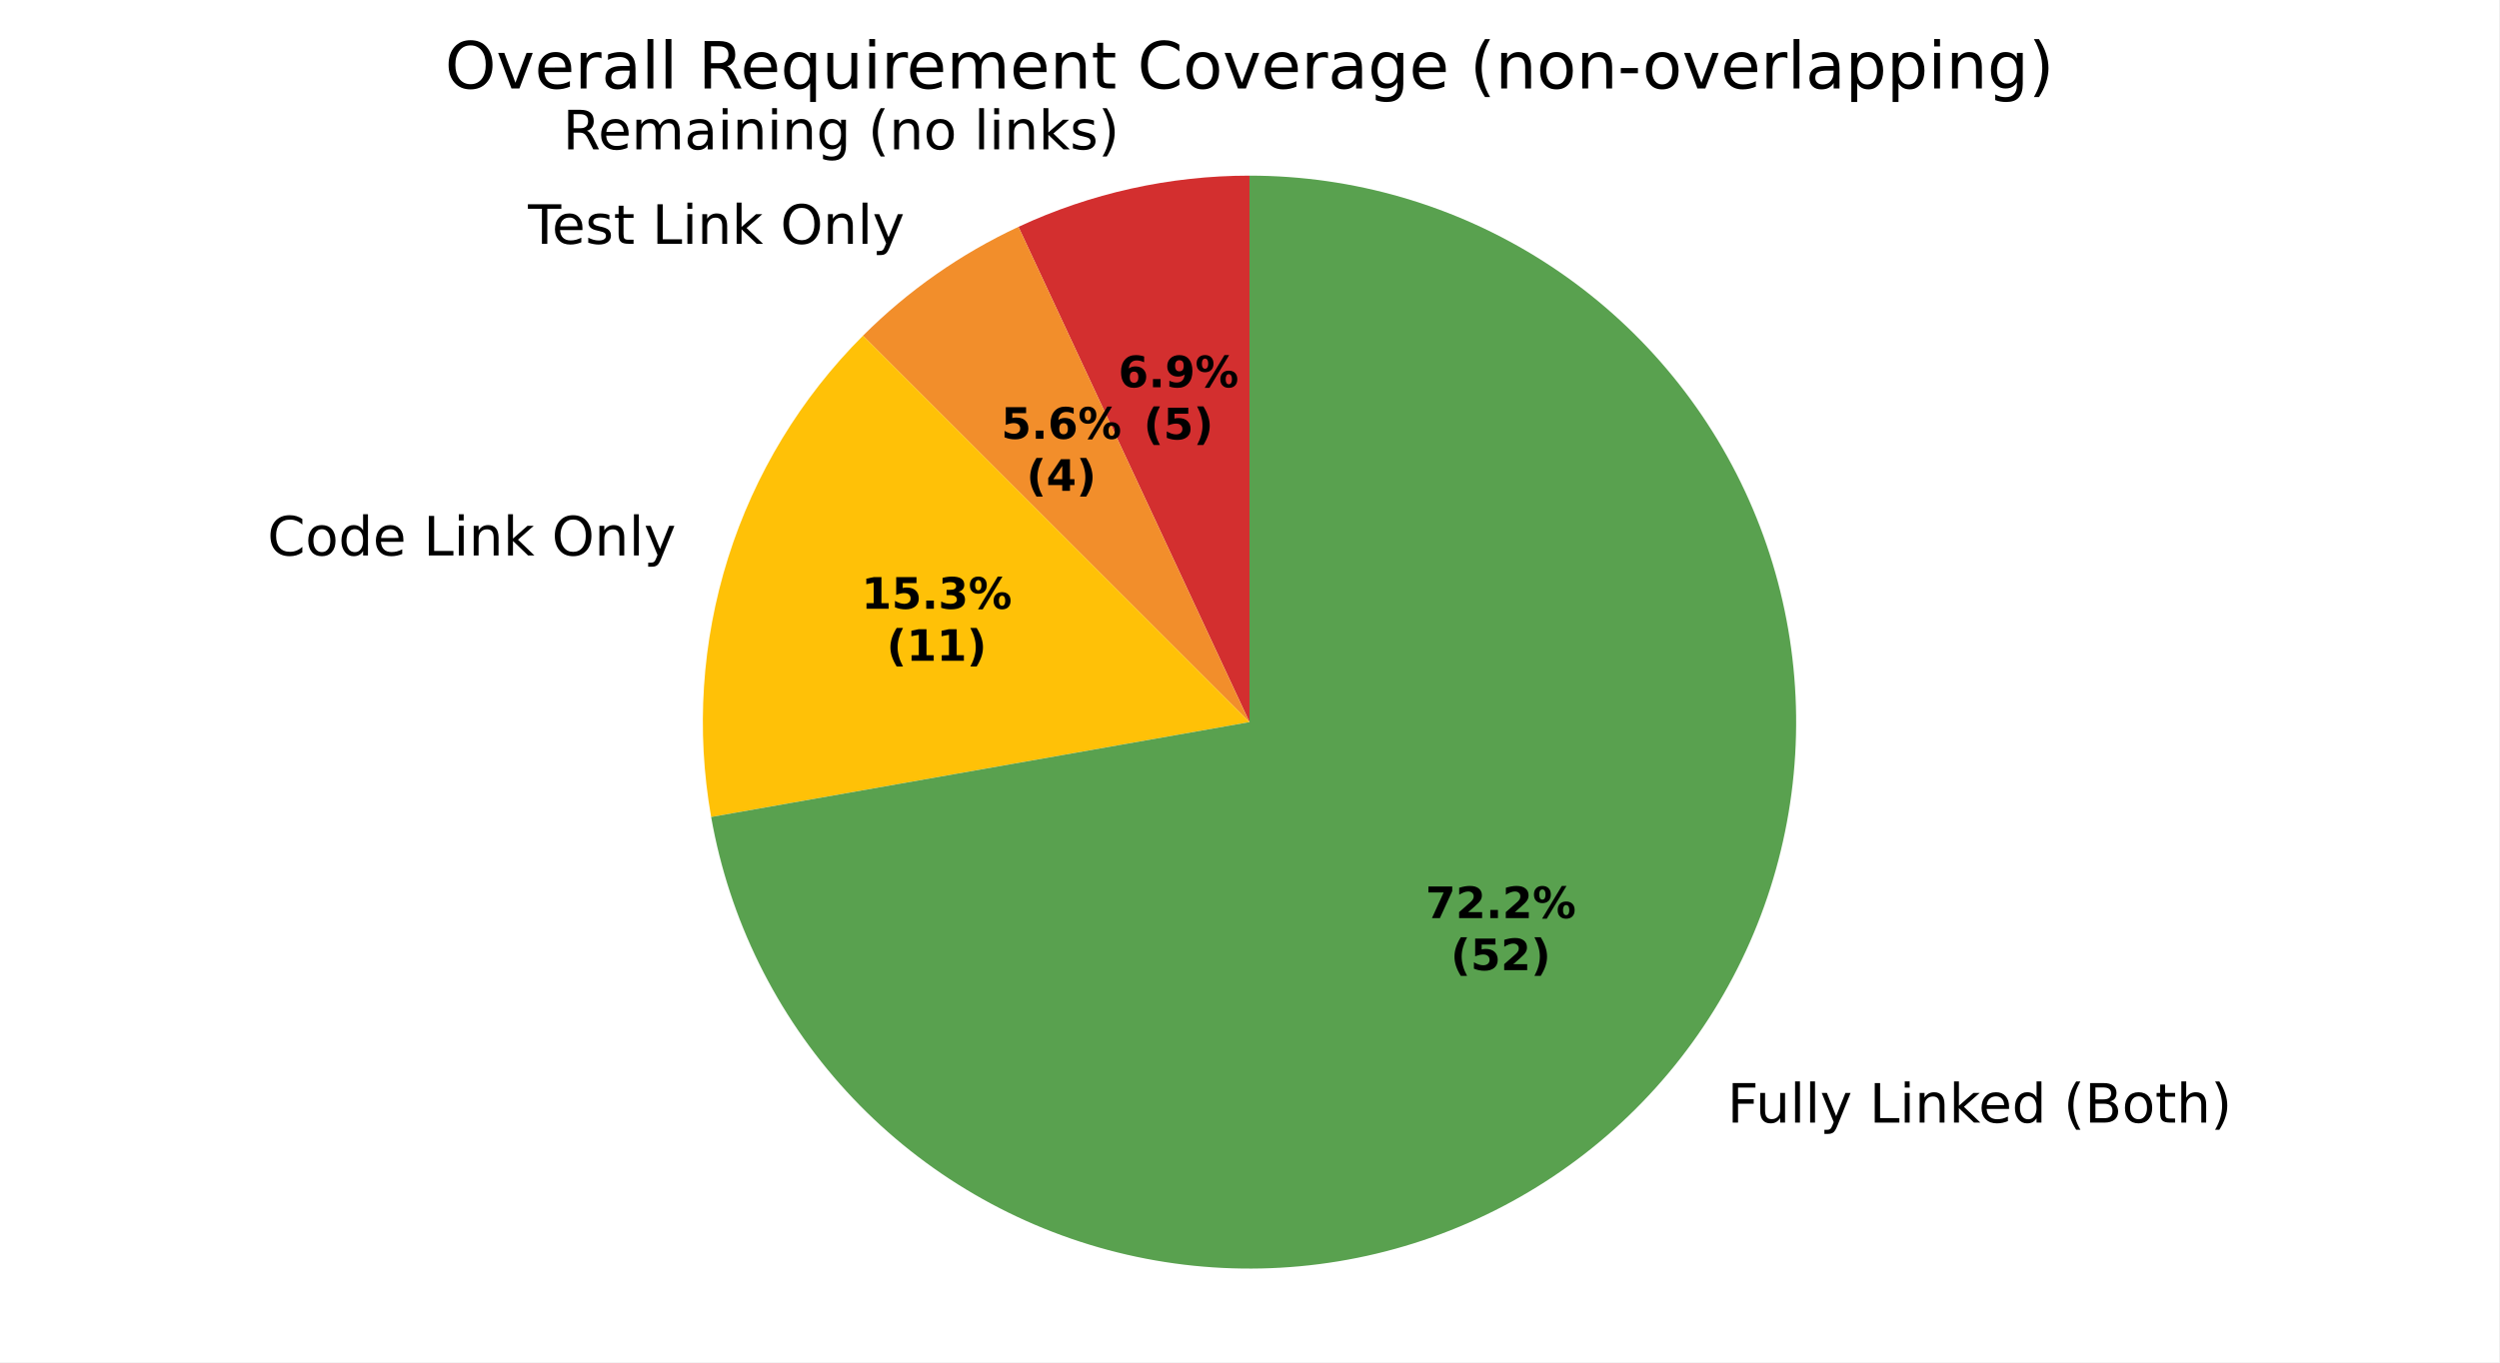
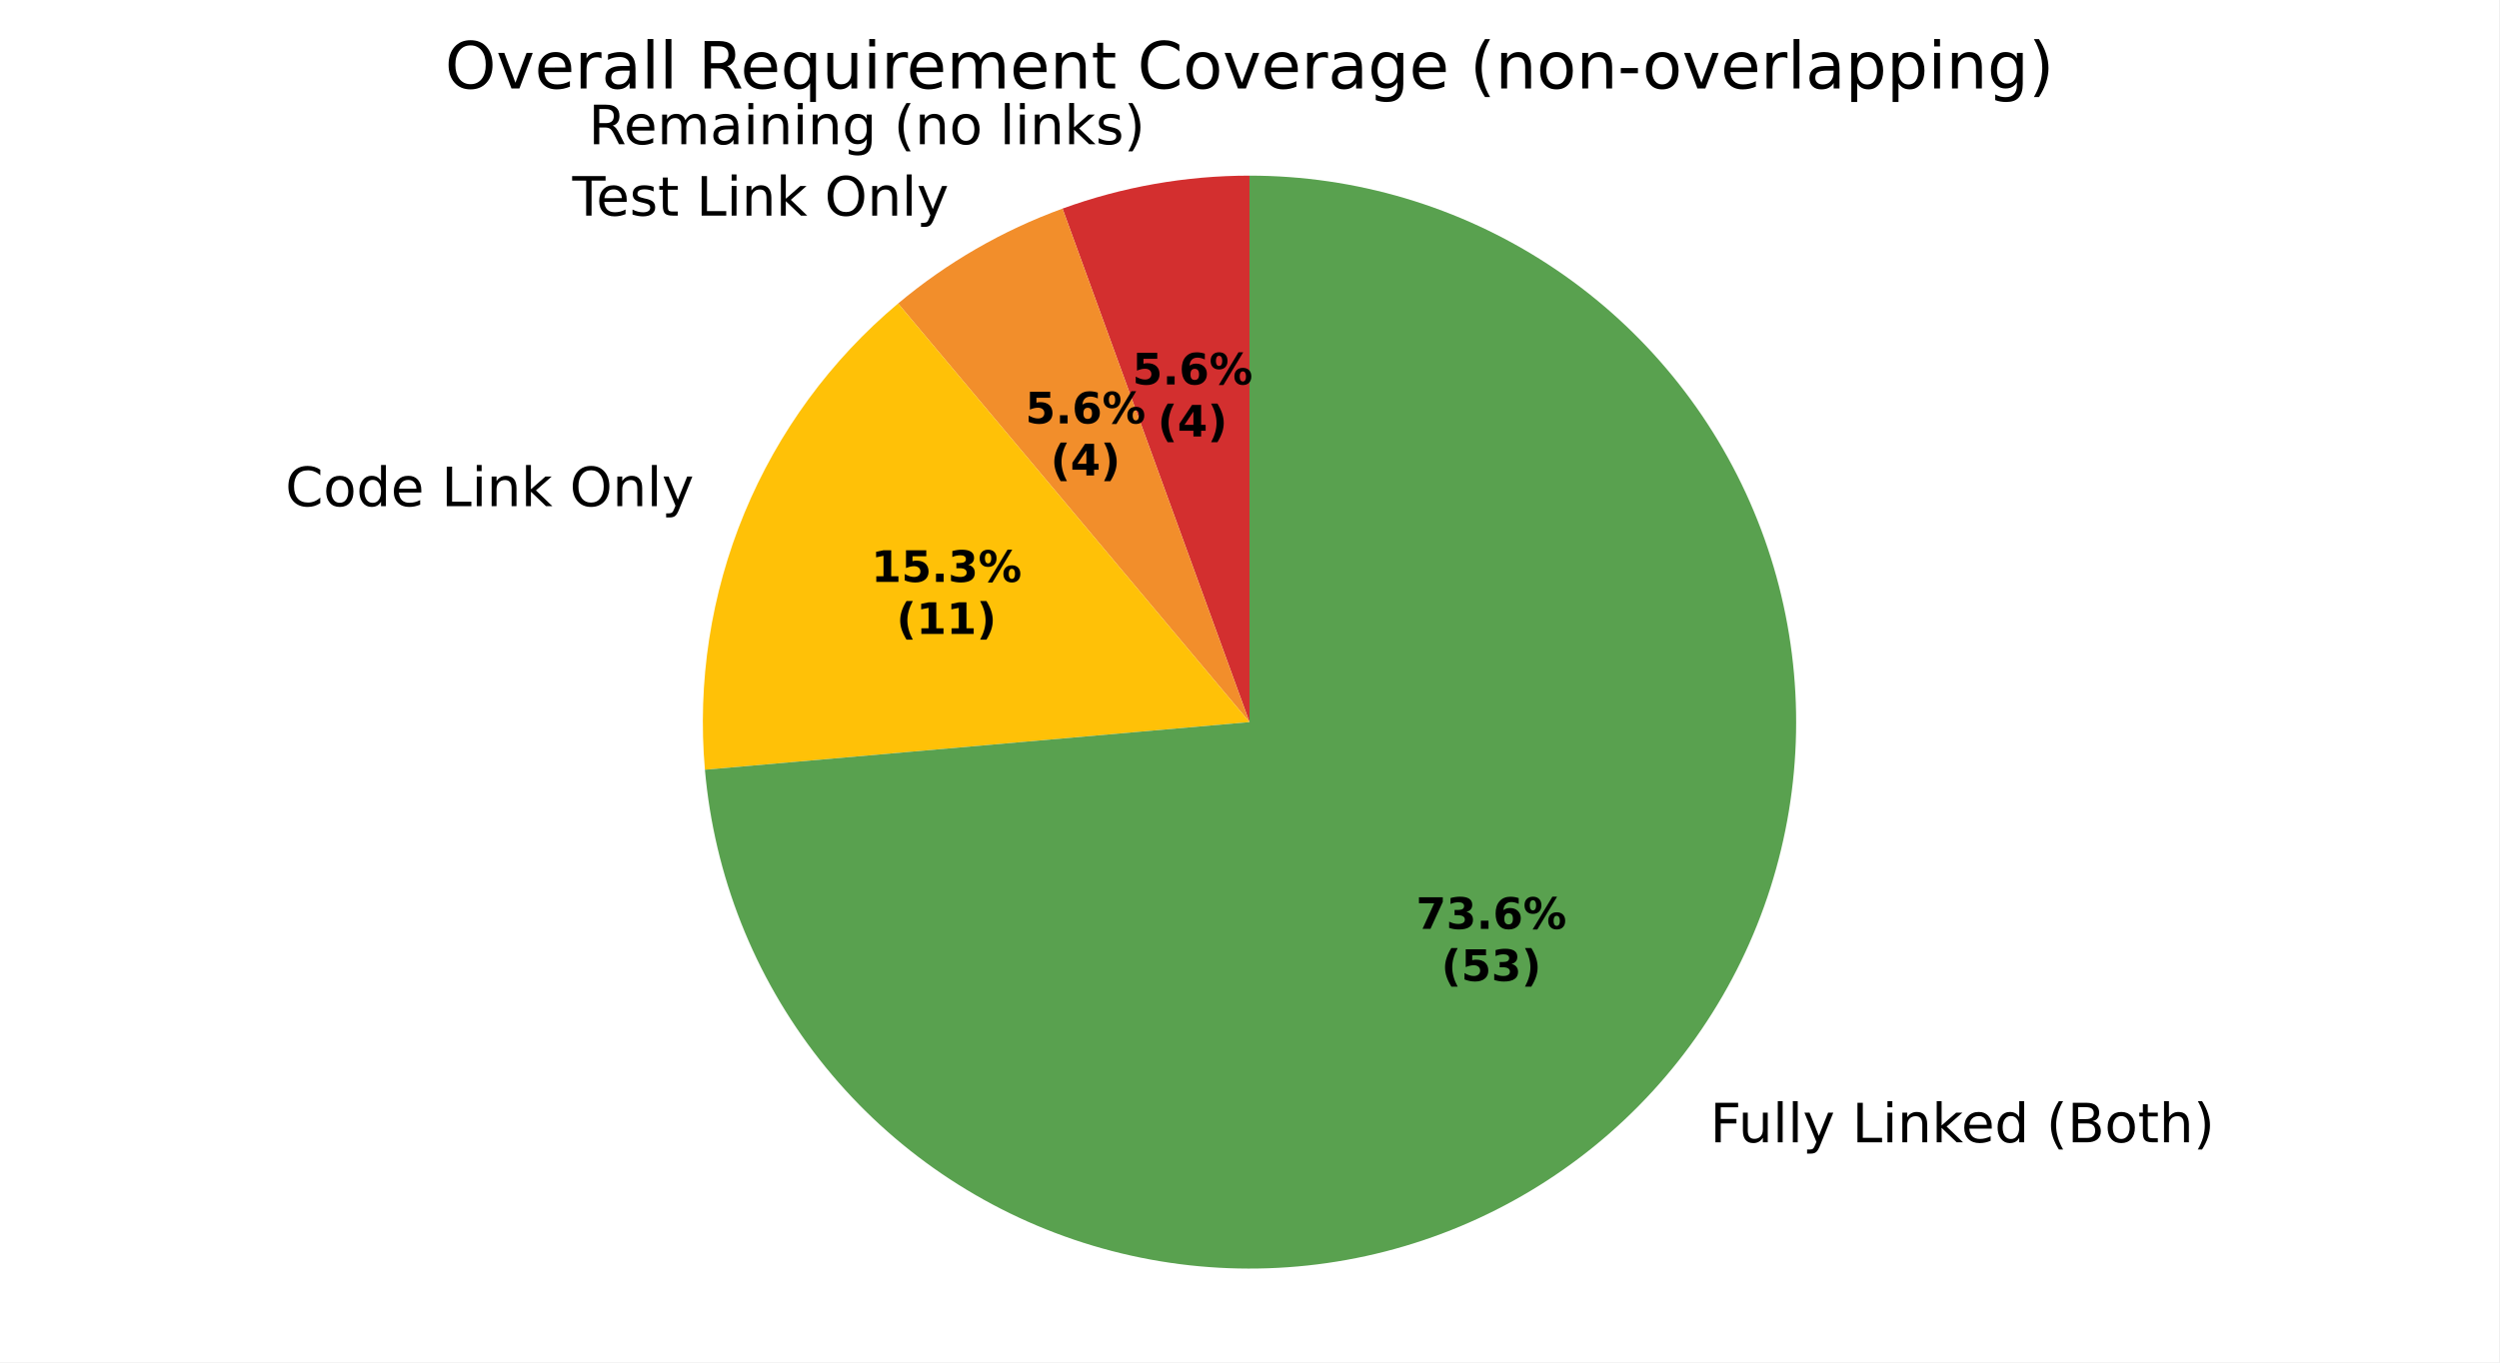
<svg xmlns="http://www.w3.org/2000/svg" xmlns:xlink="http://www.w3.org/1999/xlink" width="460.8pt" height="251.278pt" viewBox="0 0 460.8 251.278" version="1.1">
  <defs>
    <style type="text/css">*{stroke-linejoin: round; stroke-linecap: butt}</style>
  </defs>
  <g id="figure_1">
    <g id="patch_1">
      <path d="M 0 251.278  L 460.8 251.278  L 460.8 0  L 0 0  z " style="fill: #ffffff" />
    </g>
    <g id="axes_1">
      <g id="patch_2">
-         <path d="M 230.4 32.398  C 223.062 32.398 215.747 33.199 208.583 34.787  C 201.419 36.376 194.45 38.741 187.8 41.842  L 230.4 133.198  z " style="fill: #d32f2f" />
+         <path d="M 230.4 32.398  C 224.532 32.398 218.675 32.911 212.896 33.93  C 207.117 34.948 201.439 36.47 195.924 38.477  L 230.4 133.198  z " style="fill: #d32f2f" />
      </g>
      <g id="patch_3">
-         <path d="M 187.8 41.842  C 182.482 44.322 177.39 47.262 172.583 50.628  C 167.777 53.993 163.273 57.772 159.124 61.922  L 230.4 133.198  z " style="fill: #f28e2b" />
+         <path d="M 195.924 38.477  C 190.41 40.484 185.082 42.969 180 45.903  C 174.918 48.837 170.102 52.209 165.607 55.981  L 230.4 133.198  z " style="fill: #f28e2b" />
      </g>
      <g id="patch_4">
-         <path d="M 159.124 61.922  C 147.666 73.38 139.138 87.433 134.265 102.887  C 129.393 118.341 128.317 134.744 131.131 150.702  L 230.4 133.198  z " style="fill: #ffc107" />
+         <path d="M 165.607 55.981  C 153.194 66.397 143.474 79.653 137.273 94.624  C 131.072 109.594 128.571 125.841 129.983 141.984  L 230.4 133.198  z " style="fill: #ffc107" />
      </g>
      <g id="patch_5">
-         <path d="M 131.131 150.702  C 134.463 169.596 143.121 187.153 156.082 201.298  C 169.044 215.443 185.779 225.598 204.311 230.564  C 222.843 235.53 242.413 235.102 260.711 229.333  C 279.009 223.564 295.285 212.689 307.617 197.991  C 319.95 183.294 327.834 165.377 330.338 146.355  C 332.842 127.334 329.864 107.987 321.756 90.598  C 313.648 73.21 300.741 58.493 284.56 48.184  C 268.379 37.876 249.586 32.398 230.4 32.398  L 230.4 133.198  z " style="fill: #59a14f" />
+         <path d="M 129.983 141.984  C 131.688 161.469 139.028 180.043 151.104 195.43  C 163.18 210.817 179.477 222.362 197.999 228.649  C 216.521 234.936 236.478 235.699 255.425 230.843  C 274.373 225.987 291.503 215.719 304.718 201.298  C 317.932 186.877 326.668 168.917 329.854 149.618  C 333.04 130.32 330.541 110.505 322.664 92.601  C 314.786 74.698 301.865 59.469 285.484 48.78  C 269.103 38.091 249.96 32.398 230.4 32.398  L 230.4 133.198  z " style="fill: #59a14f" />
      </g>
      <g id="matplotlib.axis_1" />
      <g id="matplotlib.axis_2" />
      <g id="text_1">
-         <g transform="translate(103.7902 27.54446) scale(0.1 -0.1)">
+         <g transform="translate(108.535 26.60067) scale(0.1 -0.1)">
          <defs>
            <path id="DejaVuSans-35" d="M 2841 2188  Q 3044 2119 3236 1894  Q 3428 1669 3622 1275  L 4263 0  L 3584 0  L 2988 1197  Q 2756 1666 2539 1819  Q 2322 1972 1947 1972  L 1259 1972  L 1259 0  L 628 0  L 628 4666  L 2053 4666  Q 2853 4666 3247 4331  Q 3641 3997 3641 3322  Q 3641 2881 3436 2590  Q 3231 2300 2841 2188  z M 1259 4147  L 1259 2491  L 2053 2491  Q 2509 2491 2742 2702  Q 2975 2913 2975 3322  Q 2975 3731 2742 3939  Q 2509 4147 2053 4147  L 1259 4147  z " transform="scale(0.015625)" />
            <path id="DejaVuSans-48" d="M 3597 1894  L 3597 1613  L 953 1613  Q 991 1019 1311 708  Q 1631 397 2203 397  Q 2534 397 2845 478  Q 3156 559 3463 722  L 3463 178  Q 3153 47 2828 -22  Q 2503 -91 2169 -91  Q 1331 -91 842 396  Q 353 884 353 1716  Q 353 2575 817 3079  Q 1281 3584 2069 3584  Q 2775 3584 3186 3129  Q 3597 2675 3597 1894  z M 3022 2063  Q 3016 2534 2758 2815  Q 2500 3097 2075 3097  Q 1594 3097 1305 2825  Q 1016 2553 972 2059  L 3022 2063  z " transform="scale(0.015625)" />
            <path id="DejaVuSans-50" d="M 3328 2828  Q 3544 3216 3844 3400  Q 4144 3584 4550 3584  Q 5097 3584 5394 3201  Q 5691 2819 5691 2113  L 5691 0  L 5113 0  L 5113 2094  Q 5113 2597 4934 2840  Q 4756 3084 4391 3084  Q 3944 3084 3684 2787  Q 3425 2491 3425 1978  L 3425 0  L 2847 0  L 2847 2094  Q 2847 2600 2669 2842  Q 2491 3084 2119 3084  Q 1678 3084 1418 2786  Q 1159 2488 1159 1978  L 1159 0  L 581 0  L 581 3500  L 1159 3500  L 1159 2956  Q 1356 3278 1631 3431  Q 1906 3584 2284 3584  Q 2666 3584 2933 3390  Q 3200 3197 3328 2828  z " transform="scale(0.015625)" />
            <path id="DejaVuSans-44" d="M 2194 1759  Q 1497 1759 1228 1600  Q 959 1441 959 1056  Q 959 750 1161 570  Q 1363 391 1709 391  Q 2188 391 2477 730  Q 2766 1069 2766 1631  L 2766 1759  L 2194 1759  z M 3341 1997  L 3341 0  L 2766 0  L 2766 531  Q 2569 213 2275 61  Q 1981 -91 1556 -91  Q 1019 -91 701 211  Q 384 513 384 1019  Q 384 1609 779 1909  Q 1175 2209 1959 2209  L 2766 2209  L 2766 2266  Q 2766 2663 2505 2880  Q 2244 3097 1772 3097  Q 1472 3097 1187 3025  Q 903 2953 641 2809  L 641 3341  Q 956 3463 1253 3523  Q 1550 3584 1831 3584  Q 2591 3584 2966 3190  Q 3341 2797 3341 1997  z " transform="scale(0.015625)" />
            <path id="DejaVuSans-4c" d="M 603 3500  L 1178 3500  L 1178 0  L 603 0  L 603 3500  z M 603 4863  L 1178 4863  L 1178 4134  L 603 4134  L 603 4863  z " transform="scale(0.015625)" />
            <path id="DejaVuSans-51" d="M 3513 2113  L 3513 0  L 2938 0  L 2938 2094  Q 2938 2591 2744 2837  Q 2550 3084 2163 3084  Q 1697 3084 1428 2787  Q 1159 2491 1159 1978  L 1159 0  L 581 0  L 581 3500  L 1159 3500  L 1159 2956  Q 1366 3272 1645 3428  Q 1925 3584 2291 3584  Q 2894 3584 3203 3211  Q 3513 2838 3513 2113  z " transform="scale(0.015625)" />
            <path id="DejaVuSans-4a" d="M 2906 1791  Q 2906 2416 2648 2759  Q 2391 3103 1925 3103  Q 1463 3103 1205 2759  Q 947 2416 947 1791  Q 947 1169 1205 825  Q 1463 481 1925 481  Q 2391 481 2648 825  Q 2906 1169 2906 1791  z M 3481 434  Q 3481 -459 3084 -895  Q 2688 -1331 1869 -1331  Q 1566 -1331 1297 -1286  Q 1028 -1241 775 -1147  L 775 -588  Q 1028 -725 1275 -790  Q 1522 -856 1778 -856  Q 2344 -856 2625 -561  Q 2906 -266 2906 331  L 2906 616  Q 2728 306 2450 153  Q 2172 0 1784 0  Q 1141 0 747 490  Q 353 981 353 1791  Q 353 2603 747 3093  Q 1141 3584 1784 3584  Q 2172 3584 2450 3431  Q 2728 3278 2906 2969  L 2906 3500  L 3481 3500  L 3481 434  z " transform="scale(0.015625)" />
            <path id="DejaVuSans-3" transform="scale(0.015625)" />
            <path id="DejaVuSans-b" d="M 1984 4856  Q 1566 4138 1362 3434  Q 1159 2731 1159 2009  Q 1159 1288 1364 580  Q 1569 -128 1984 -844  L 1484 -844  Q 1016 -109 783 600  Q 550 1309 550 2009  Q 550 2706 781 3412  Q 1013 4119 1484 4856  L 1984 4856  z " transform="scale(0.015625)" />
            <path id="DejaVuSans-52" d="M 1959 3097  Q 1497 3097 1228 2736  Q 959 2375 959 1747  Q 959 1119 1226 758  Q 1494 397 1959 397  Q 2419 397 2687 759  Q 2956 1122 2956 1747  Q 2956 2369 2687 2733  Q 2419 3097 1959 3097  z M 1959 3584  Q 2709 3584 3137 3096  Q 3566 2609 3566 1747  Q 3566 888 3137 398  Q 2709 -91 1959 -91  Q 1206 -91 779 398  Q 353 888 353 1747  Q 353 2609 779 3096  Q 1206 3584 1959 3584  z " transform="scale(0.015625)" />
            <path id="DejaVuSans-4f" d="M 603 4863  L 1178 4863  L 1178 0  L 603 0  L 603 4863  z " transform="scale(0.015625)" />
            <path id="DejaVuSans-4e" d="M 581 4863  L 1159 4863  L 1159 1991  L 2875 3500  L 3609 3500  L 1753 1863  L 3688 0  L 2938 0  L 1159 1709  L 1159 0  L 581 0  L 581 4863  z " transform="scale(0.015625)" />
            <path id="DejaVuSans-56" d="M 2834 3397  L 2834 2853  Q 2591 2978 2328 3040  Q 2066 3103 1784 3103  Q 1356 3103 1142 2972  Q 928 2841 928 2578  Q 928 2378 1081 2264  Q 1234 2150 1697 2047  L 1894 2003  Q 2506 1872 2764 1633  Q 3022 1394 3022 966  Q 3022 478 2636 193  Q 2250 -91 1575 -91  Q 1294 -91 989 -36  Q 684 19 347 128  L 347 722  Q 666 556 975 473  Q 1284 391 1588 391  Q 1994 391 2212 530  Q 2431 669 2431 922  Q 2431 1156 2273 1281  Q 2116 1406 1581 1522  L 1381 1569  Q 847 1681 609 1914  Q 372 2147 372 2553  Q 372 3047 722 3315  Q 1072 3584 1716 3584  Q 2034 3584 2315 3537  Q 2597 3491 2834 3397  z " transform="scale(0.015625)" />
            <path id="DejaVuSans-c" d="M 513 4856  L 1013 4856  Q 1481 4119 1714 3412  Q 1947 2706 1947 2009  Q 1947 1309 1714 600  Q 1481 -109 1013 -844  L 513 -844  Q 928 -128 1133 580  Q 1338 1288 1338 2009  Q 1338 2731 1133 3434  Q 928 4138 513 4856  z " transform="scale(0.015625)" />
          </defs>
          <use xlink:href="#DejaVuSans-35" />
          <use xlink:href="#DejaVuSans-48" transform="translate(65 0)" />
          <use xlink:href="#DejaVuSans-50" transform="translate(126.5312 0)" />
          <use xlink:href="#DejaVuSans-44" transform="translate(223.9375 0)" />
          <use xlink:href="#DejaVuSans-4c" transform="translate(285.2188 0)" />
          <use xlink:href="#DejaVuSans-51" transform="translate(313 0)" />
          <use xlink:href="#DejaVuSans-4c" transform="translate(376.375 0)" />
          <use xlink:href="#DejaVuSans-51" transform="translate(404.1562 0)" />
          <use xlink:href="#DejaVuSans-4a" transform="translate(467.5312 0)" />
          <use xlink:href="#DejaVuSans-3" transform="translate(531.0156 0)" />
          <use xlink:href="#DejaVuSans-b" transform="translate(562.7969 0)" />
          <use xlink:href="#DejaVuSans-51" transform="translate(601.8125 0)" />
          <use xlink:href="#DejaVuSans-52" transform="translate(665.1875 0)" />
          <use xlink:href="#DejaVuSans-3" transform="translate(726.375 0)" />
          <use xlink:href="#DejaVuSans-4f" transform="translate(758.1562 0)" />
          <use xlink:href="#DejaVuSans-4c" transform="translate(785.9375 0)" />
          <use xlink:href="#DejaVuSans-51" transform="translate(813.7188 0)" />
          <use xlink:href="#DejaVuSans-4e" transform="translate(877.0938 0)" />
          <use xlink:href="#DejaVuSans-56" transform="translate(935 0)" />
          <use xlink:href="#DejaVuSans-c" transform="translate(987.0938 0)" />
        </g>
      </g>
      <g id="text_2">
-         <g transform="translate(94.19079 44.96861) scale(0.1 -0.1)">
+         <g transform="translate(102.349 39.77129) scale(0.1 -0.1)">
          <defs>
            <path id="DejaVuSans-37" d="M -19 4666  L 3928 4666  L 3928 4134  L 2272 4134  L 2272 0  L 1638 0  L 1638 4134  L -19 4134  L -19 4666  z " transform="scale(0.015625)" />
            <path id="DejaVuSans-57" d="M 1172 4494  L 1172 3500  L 2356 3500  L 2356 3053  L 1172 3053  L 1172 1153  Q 1172 725 1289 603  Q 1406 481 1766 481  L 2356 481  L 2356 0  L 1766 0  Q 1100 0 847 248  Q 594 497 594 1153  L 594 3053  L 172 3053  L 172 3500  L 594 3500  L 594 4494  L 1172 4494  z " transform="scale(0.015625)" />
            <path id="DejaVuSans-2f" d="M 628 4666  L 1259 4666  L 1259 531  L 3531 531  L 3531 0  L 628 0  L 628 4666  z " transform="scale(0.015625)" />
            <path id="DejaVuSans-32" d="M 2522 4238  Q 1834 4238 1429 3725  Q 1025 3213 1025 2328  Q 1025 1447 1429 934  Q 1834 422 2522 422  Q 3209 422 3611 934  Q 4013 1447 4013 2328  Q 4013 3213 3611 3725  Q 3209 4238 2522 4238  z M 2522 4750  Q 3503 4750 4090 4092  Q 4678 3434 4678 2328  Q 4678 1225 4090 567  Q 3503 -91 2522 -91  Q 1538 -91 948 565  Q 359 1222 359 2328  Q 359 3434 948 4092  Q 1538 4750 2522 4750  z " transform="scale(0.015625)" />
            <path id="DejaVuSans-5c" d="M 2059 -325  Q 1816 -950 1584 -1140  Q 1353 -1331 966 -1331  L 506 -1331  L 506 -850  L 844 -850  Q 1081 -850 1212 -737  Q 1344 -625 1503 -206  L 1606 56  L 191 3500  L 800 3500  L 1894 763  L 2988 3500  L 3597 3500  L 2059 -325  z " transform="scale(0.015625)" />
          </defs>
          <use xlink:href="#DejaVuSans-3" />
          <use xlink:href="#DejaVuSans-37" transform="translate(31.78125 0)" />
          <use xlink:href="#DejaVuSans-48" transform="translate(75.875 0)" />
          <use xlink:href="#DejaVuSans-56" transform="translate(137.4062 0)" />
          <use xlink:href="#DejaVuSans-57" transform="translate(189.5 0)" />
          <use xlink:href="#DejaVuSans-3" transform="translate(228.7031 0)" />
          <use xlink:href="#DejaVuSans-2f" transform="translate(260.4844 0)" />
          <use xlink:href="#DejaVuSans-4c" transform="translate(316.2031 0)" />
          <use xlink:href="#DejaVuSans-51" transform="translate(343.9844 0)" />
          <use xlink:href="#DejaVuSans-4e" transform="translate(407.3594 0)" />
          <use xlink:href="#DejaVuSans-3" transform="translate(465.2656 0)" />
          <use xlink:href="#DejaVuSans-32" transform="translate(497.0469 0)" />
          <use xlink:href="#DejaVuSans-51" transform="translate(575.7656 0)" />
          <use xlink:href="#DejaVuSans-4f" transform="translate(639.1406 0)" />
          <use xlink:href="#DejaVuSans-5c" transform="translate(666.9219 0)" />
        </g>
      </g>
      <g id="text_3">
-         <g transform="translate(46.12979 102.454) scale(0.1 -0.1)">
+         <g transform="translate(49.43825 93.36436) scale(0.1 -0.1)">
          <defs>
            <path id="DejaVuSans-26" d="M 4122 4306  L 4122 3641  Q 3803 3938 3442 4084  Q 3081 4231 2675 4231  Q 1875 4231 1450 3742  Q 1025 3253 1025 2328  Q 1025 1406 1450 917  Q 1875 428 2675 428  Q 3081 428 3442 575  Q 3803 722 4122 1019  L 4122 359  Q 3791 134 3420 21  Q 3050 -91 2638 -91  Q 1578 -91 968 557  Q 359 1206 359 2328  Q 359 3453 968 4101  Q 1578 4750 2638 4750  Q 3056 4750 3426 4639  Q 3797 4528 4122 4306  z " transform="scale(0.015625)" />
            <path id="DejaVuSans-47" d="M 2906 2969  L 2906 4863  L 3481 4863  L 3481 0  L 2906 0  L 2906 525  Q 2725 213 2448 61  Q 2172 -91 1784 -91  Q 1150 -91 751 415  Q 353 922 353 1747  Q 353 2572 751 3078  Q 1150 3584 1784 3584  Q 2172 3584 2448 3432  Q 2725 3281 2906 2969  z M 947 1747  Q 947 1113 1208 752  Q 1469 391 1925 391  Q 2381 391 2643 752  Q 2906 1113 2906 1747  Q 2906 2381 2643 2742  Q 2381 3103 1925 3103  Q 1469 3103 1208 2742  Q 947 2381 947 1747  z " transform="scale(0.015625)" />
          </defs>
          <use xlink:href="#DejaVuSans-3" />
          <use xlink:href="#DejaVuSans-26" transform="translate(31.78125 0)" />
          <use xlink:href="#DejaVuSans-52" transform="translate(101.6094 0)" />
          <use xlink:href="#DejaVuSans-47" transform="translate(162.7969 0)" />
          <use xlink:href="#DejaVuSans-48" transform="translate(226.2812 0)" />
          <use xlink:href="#DejaVuSans-3" transform="translate(287.8125 0)" />
          <use xlink:href="#DejaVuSans-2f" transform="translate(319.5938 0)" />
          <use xlink:href="#DejaVuSans-4c" transform="translate(375.3125 0)" />
          <use xlink:href="#DejaVuSans-51" transform="translate(403.0938 0)" />
          <use xlink:href="#DejaVuSans-4e" transform="translate(466.4688 0)" />
          <use xlink:href="#DejaVuSans-3" transform="translate(524.375 0)" />
          <use xlink:href="#DejaVuSans-32" transform="translate(556.1562 0)" />
          <use xlink:href="#DejaVuSans-51" transform="translate(634.875 0)" />
          <use xlink:href="#DejaVuSans-4f" transform="translate(698.25 0)" />
          <use xlink:href="#DejaVuSans-5c" transform="translate(726.0312 0)" />
        </g>
      </g>
      <g id="text_4">
-         <g transform="translate(315.3392 207.0688) scale(0.1 -0.1)">
+         <g transform="translate(312.1496 210.706) scale(0.1 -0.1)">
          <defs>
            <path id="DejaVuSans-29" d="M 628 4666  L 3309 4666  L 3309 4134  L 1259 4134  L 1259 2759  L 3109 2759  L 3109 2228  L 1259 2228  L 1259 0  L 628 0  L 628 4666  z " transform="scale(0.015625)" />
            <path id="DejaVuSans-58" d="M 544 1381  L 544 3500  L 1119 3500  L 1119 1403  Q 1119 906 1312 657  Q 1506 409 1894 409  Q 2359 409 2629 706  Q 2900 1003 2900 1516  L 2900 3500  L 3475 3500  L 3475 0  L 2900 0  L 2900 538  Q 2691 219 2414 64  Q 2138 -91 1772 -91  Q 1169 -91 856 284  Q 544 659 544 1381  z M 1991 3584  L 1991 3584  z " transform="scale(0.015625)" />
            <path id="DejaVuSans-25" d="M 1259 2228  L 1259 519  L 2272 519  Q 2781 519 3026 730  Q 3272 941 3272 1375  Q 3272 1813 3026 2020  Q 2781 2228 2272 2228  L 1259 2228  z M 1259 4147  L 1259 2741  L 2194 2741  Q 2656 2741 2882 2914  Q 3109 3088 3109 3444  Q 3109 3797 2882 3972  Q 2656 4147 2194 4147  L 1259 4147  z M 628 4666  L 2241 4666  Q 2963 4666 3353 4366  Q 3744 4066 3744 3513  Q 3744 3084 3544 2831  Q 3344 2578 2956 2516  Q 3422 2416 3680 2098  Q 3938 1781 3938 1306  Q 3938 681 3513 340  Q 3088 0 2303 0  L 628 0  L 628 4666  z " transform="scale(0.015625)" />
            <path id="DejaVuSans-4b" d="M 3513 2113  L 3513 0  L 2938 0  L 2938 2094  Q 2938 2591 2744 2837  Q 2550 3084 2163 3084  Q 1697 3084 1428 2787  Q 1159 2491 1159 1978  L 1159 0  L 581 0  L 581 4863  L 1159 4863  L 1159 2956  Q 1366 3272 1645 3428  Q 1925 3584 2291 3584  Q 2894 3584 3203 3211  Q 3513 2838 3513 2113  z " transform="scale(0.015625)" />
          </defs>
          <use xlink:href="#DejaVuSans-3" />
          <use xlink:href="#DejaVuSans-29" transform="translate(31.78125 0)" />
          <use xlink:href="#DejaVuSans-58" transform="translate(83.82812 0)" />
          <use xlink:href="#DejaVuSans-4f" transform="translate(147.2031 0)" />
          <use xlink:href="#DejaVuSans-4f" transform="translate(174.9844 0)" />
          <use xlink:href="#DejaVuSans-5c" transform="translate(202.7656 0)" />
          <use xlink:href="#DejaVuSans-3" transform="translate(261.9531 0)" />
          <use xlink:href="#DejaVuSans-2f" transform="translate(293.7344 0)" />
          <use xlink:href="#DejaVuSans-4c" transform="translate(349.4531 0)" />
          <use xlink:href="#DejaVuSans-51" transform="translate(377.2344 0)" />
          <use xlink:href="#DejaVuSans-4e" transform="translate(440.6094 0)" />
          <use xlink:href="#DejaVuSans-48" transform="translate(494.9531 0)" />
          <use xlink:href="#DejaVuSans-47" transform="translate(556.4844 0)" />
          <use xlink:href="#DejaVuSans-3" transform="translate(619.9688 0)" />
          <use xlink:href="#DejaVuSans-b" transform="translate(651.75 0)" />
          <use xlink:href="#DejaVuSans-25" transform="translate(690.7656 0)" />
          <use xlink:href="#DejaVuSans-52" transform="translate(759.375 0)" />
          <use xlink:href="#DejaVuSans-57" transform="translate(820.5625 0)" />
          <use xlink:href="#DejaVuSans-4b" transform="translate(859.7656 0)" />
          <use xlink:href="#DejaVuSans-c" transform="translate(923.1406 0)" />
        </g>
      </g>
      <g id="text_5">
-         <g transform="translate(206.216 71.42917) scale(0.08 -0.08)">
-           <defs>
+         <g transform="translate(208.8041 70.91439) scale(0.08 -0.08)">
+           <defs>
+             <path id="DejaVuSans-Bold-18" d="M 678 4666  L 3669 4666  L 3669 3781  L 1638 3781  L 1638 3059  Q 1775 3097 1914 3117  Q 2053 3138 2203 3138  Q 3056 3138 3531 2711  Q 4006 2284 4006 1522  Q 4006 766 3489 337  Q 2972 -91 2053 -91  Q 1656 -91 1267 -14  Q 878 63 494 219  L 494 1166  Q 875 947 1217 837  Q 1559 728 1863 728  Q 2300 728 2551 942  Q 2803 1156 2803 1522  Q 2803 1891 2551 2103  Q 2300 2316 1863 2316  Q 1603 2316 1309 2248  Q 1016 2181 678 2041  L 678 4666  z " transform="scale(0.015625)" />
+             <path id="DejaVuSans-Bold-11" d="M 653 1209  L 1778 1209  L 1778 0  L 653 0  L 653 1209  z " transform="scale(0.015625)" />
            <path id="DejaVuSans-Bold-19" d="M 2316 2303  Q 2000 2303 1842 2098  Q 1684 1894 1684 1484  Q 1684 1075 1842 870  Q 2000 666 2316 666  Q 2634 666 2792 870  Q 2950 1075 2950 1484  Q 2950 1894 2792 2098  Q 2634 2303 2316 2303  z M 3803 4544  L 3803 3681  Q 3506 3822 3243 3889  Q 2981 3956 2731 3956  Q 2194 3956 1894 3657  Q 1594 3359 1544 2772  Q 1750 2925 1990 3001  Q 2231 3078 2516 3078  Q 3231 3078 3670 2659  Q 4109 2241 4109 1563  Q 4109 813 3618 361  Q 3128 -91 2303 -91  Q 1394 -91 895 523  Q 397 1138 397 2266  Q 397 3422 980 4083  Q 1563 4744 2578 4744  Q 2900 4744 3203 4694  Q 3506 4644 3803 4544  z " transform="scale(0.015625)" />
-             <path id="DejaVuSans-Bold-11" d="M 653 1209  L 1778 1209  L 1778 0  L 653 0  L 653 1209  z " transform="scale(0.015625)" />
-             <path id="DejaVuSans-Bold-1c" d="M 641 103  L 641 966  Q 928 831 1190 764  Q 1453 697 1709 697  Q 2247 697 2547 995  Q 2847 1294 2900 1881  Q 2688 1725 2447 1647  Q 2206 1569 1925 1569  Q 1209 1569 770 1986  Q 331 2403 331 3084  Q 331 3838 820 4291  Q 1309 4744 2131 4744  Q 3044 4744 3544 4128  Q 4044 3513 4044 2388  Q 4044 1231 3459 570  Q 2875 -91 1856 -91  Q 1528 -91 1228 -42  Q 928 6 641 103  z M 2125 2350  Q 2441 2350 2600 2554  Q 2759 2759 2759 3169  Q 2759 3575 2600 3781  Q 2441 3988 2125 3988  Q 1809 3988 1650 3781  Q 1491 3575 1491 3169  Q 1491 2759 1650 2554  Q 1809 2350 2125 2350  z " transform="scale(0.015625)" />
            <path id="DejaVuSans-Bold-8" d="M 4959 1925  Q 4738 1925 4616 1733  Q 4494 1541 4494 1184  Q 4494 825 4614 633  Q 4734 441 4959 441  Q 5184 441 5303 633  Q 5422 825 5422 1184  Q 5422 1541 5301 1733  Q 5181 1925 4959 1925  z M 4959 2450  Q 5541 2450 5875 2112  Q 6209 1775 6209 1184  Q 6209 594 5875 251  Q 5541 -91 4959 -91  Q 4378 -91 4042 251  Q 3706 594 3706 1184  Q 3706 1772 4042 2111  Q 4378 2450 4959 2450  z M 2094 -91  L 1403 -91  L 4319 4750  L 5013 4750  L 2094 -91  z M 1453 4750  Q 2034 4750 2367 4411  Q 2700 4072 2700 3481  Q 2700 2891 2367 2550  Q 2034 2209 1453 2209  Q 872 2209 539 2550  Q 206 2891 206 3481  Q 206 4072 539 4411  Q 872 4750 1453 4750  z M 1453 4225  Q 1228 4225 1106 4031  Q 984 3838 984 3481  Q 984 3122 1106 2926  Q 1228 2731 1453 2731  Q 1678 2731 1798 2926  Q 1919 3122 1919 3481  Q 1919 3838 1797 4031  Q 1675 4225 1453 4225  z " transform="scale(0.015625)" />
          </defs>
-           <use xlink:href="#DejaVuSans-Bold-19" />
-           <use xlink:href="#DejaVuSans-Bold-11" transform="translate(69.57812 0)" />
-           <use xlink:href="#DejaVuSans-Bold-1c" transform="translate(107.5625 0)" />
-           <use xlink:href="#DejaVuSans-Bold-8" transform="translate(177.1406 0)" />
-         </g>
-         <g transform="translate(210.8703 81.03073) scale(0.08 -0.08)">
-           <defs>
-             <path id="DejaVuSans-Bold-b" d="M 2413 -844  L 1484 -844  Q 1006 -72 778 623  Q 550 1319 550 2003  Q 550 2688 779 3389  Q 1009 4091 1484 4856  L 2413 4856  Q 2013 4116 1813 3408  Q 1613 2700 1613 2009  Q 1613 1319 1811 609  Q 2009 -100 2413 -844  z " transform="scale(0.015625)" />
-             <path id="DejaVuSans-Bold-18" d="M 678 4666  L 3669 4666  L 3669 3781  L 1638 3781  L 1638 3059  Q 1775 3097 1914 3117  Q 2053 3138 2203 3138  Q 3056 3138 3531 2711  Q 4006 2284 4006 1522  Q 4006 766 3489 337  Q 2972 -91 2053 -91  Q 1656 -91 1267 -14  Q 878 63 494 219  L 494 1166  Q 875 947 1217 837  Q 1559 728 1863 728  Q 2300 728 2551 942  Q 2803 1156 2803 1522  Q 2803 1891 2551 2103  Q 2300 2316 1863 2316  Q 1603 2316 1309 2248  Q 1016 2181 678 2041  L 678 4666  z " transform="scale(0.015625)" />
-             <path id="DejaVuSans-Bold-c" d="M 513 -844  Q 913 -100 1113 609  Q 1313 1319 1313 2009  Q 1313 2700 1113 3408  Q 913 4116 513 4856  L 1441 4856  Q 1916 4091 2145 3389  Q 2375 2688 2375 2003  Q 2375 1319 2147 623  Q 1919 -72 1441 -844  L 513 -844  z " transform="scale(0.015625)" />
-           </defs>
-           <use xlink:href="#DejaVuSans-Bold-b" />
-           <use xlink:href="#DejaVuSans-Bold-18" transform="translate(45.70312 0)" />
-           <use xlink:href="#DejaVuSans-Bold-c" transform="translate(115.2812 0)" />
-         </g>
-       </g>
-       <g id="text_6">
-         <g transform="translate(184.6163 80.93326) scale(0.08 -0.08)">
          <use xlink:href="#DejaVuSans-Bold-18" />
          <use xlink:href="#DejaVuSans-Bold-11" transform="translate(69.57812 0)" />
          <use xlink:href="#DejaVuSans-Bold-19" transform="translate(107.5625 0)" />
          <use xlink:href="#DejaVuSans-Bold-8" transform="translate(177.1406 0)" />
        </g>
-         <g transform="translate(189.2707 90.53482) scale(0.08 -0.08)">
-           <defs>
+         <g transform="translate(213.4585 80.51595) scale(0.08 -0.08)">
+           <defs>
+             <path id="DejaVuSans-Bold-b" d="M 2413 -844  L 1484 -844  Q 1006 -72 778 623  Q 550 1319 550 2003  Q 550 2688 779 3389  Q 1009 4091 1484 4856  L 2413 4856  Q 2013 4116 1813 3408  Q 1613 2700 1613 2009  Q 1613 1319 1811 609  Q 2009 -100 2413 -844  z " transform="scale(0.015625)" />
            <path id="DejaVuSans-Bold-17" d="M 2356 3675  L 1038 1722  L 2356 1722  L 2356 3675  z M 2156 4666  L 3494 4666  L 3494 1722  L 4159 1722  L 4159 850  L 3494 850  L 3494 0  L 2356 0  L 2356 850  L 288 850  L 288 1881  L 2156 4666  z " transform="scale(0.015625)" />
+             <path id="DejaVuSans-Bold-c" d="M 513 -844  Q 913 -100 1113 609  Q 1313 1319 1313 2009  Q 1313 2700 1113 3408  Q 913 4116 513 4856  L 1441 4856  Q 1916 4091 2145 3389  Q 2375 2688 2375 2003  Q 2375 1319 2147 623  Q 1919 -72 1441 -844  L 513 -844  z " transform="scale(0.015625)" />
          </defs>
          <use xlink:href="#DejaVuSans-Bold-b" />
          <use xlink:href="#DejaVuSans-Bold-17" transform="translate(45.70312 0)" />
          <use xlink:href="#DejaVuSans-Bold-c" transform="translate(115.2812 0)" />
        </g>
      </g>
+       <g id="text_6">
+         <g transform="translate(189.0663 78.09836) scale(0.08 -0.08)">
+           <use xlink:href="#DejaVuSans-Bold-18" />
+           <use xlink:href="#DejaVuSans-Bold-11" transform="translate(69.57812 0)" />
+           <use xlink:href="#DejaVuSans-Bold-19" transform="translate(107.5625 0)" />
+           <use xlink:href="#DejaVuSans-Bold-8" transform="translate(177.1406 0)" />
+         </g>
+         <g transform="translate(193.7207 87.69992) scale(0.08 -0.08)">
+           <use xlink:href="#DejaVuSans-Bold-b" />
+           <use xlink:href="#DejaVuSans-Bold-17" transform="translate(45.70312 0)" />
+           <use xlink:href="#DejaVuSans-Bold-c" transform="translate(115.2812 0)" />
+         </g>
+       </g>
      <g id="text_7">
-         <g transform="translate(158.8422 112.2889) scale(0.08 -0.08)">
+         <g transform="translate(160.6469 107.3309) scale(0.08 -0.08)">
          <defs>
            <path id="DejaVuSans-Bold-14" d="M 750 831  L 1813 831  L 1813 3847  L 722 3622  L 722 4441  L 1806 4666  L 2950 4666  L 2950 831  L 4013 831  L 4013 0  L 750 0  L 750 831  z " transform="scale(0.015625)" />
            <path id="DejaVuSans-Bold-16" d="M 2981 2516  Q 3453 2394 3698 2092  Q 3944 1791 3944 1325  Q 3944 631 3412 270  Q 2881 -91 1863 -91  Q 1503 -91 1142 -33  Q 781 25 428 141  L 428 1069  Q 766 900 1098 814  Q 1431 728 1753 728  Q 2231 728 2486 893  Q 2741 1059 2741 1369  Q 2741 1688 2480 1852  Q 2219 2016 1709 2016  L 1228 2016  L 1228 2791  L 1734 2791  Q 2188 2791 2409 2933  Q 2631 3075 2631 3366  Q 2631 3634 2415 3781  Q 2200 3928 1806 3928  Q 1516 3928 1219 3862  Q 922 3797 628 3669  L 628 4550  Q 984 4650 1334 4700  Q 1684 4750 2022 4750  Q 2931 4750 3382 4451  Q 3834 4153 3834 3553  Q 3834 3144 3618 2883  Q 3403 2622 2981 2516  z " transform="scale(0.015625)" />
          </defs>
          <use xlink:href="#DejaVuSans-Bold-14" />
          <use xlink:href="#DejaVuSans-Bold-18" transform="translate(69.57812 0)" />
          <use xlink:href="#DejaVuSans-Bold-11" transform="translate(139.1562 0)" />
          <use xlink:href="#DejaVuSans-Bold-16" transform="translate(177.1406 0)" />
          <use xlink:href="#DejaVuSans-Bold-8" transform="translate(246.7188 0)" />
        </g>
-         <g transform="translate(163.4966 121.8905) scale(0.08 -0.08)">
+         <g transform="translate(165.3013 116.9325) scale(0.08 -0.08)">
          <use xlink:href="#DejaVuSans-Bold-b" />
          <use xlink:href="#DejaVuSans-Bold-14" transform="translate(45.70312 0)" />
          <use xlink:href="#DejaVuSans-Bold-14" transform="translate(115.2812 0)" />
          <use xlink:href="#DejaVuSans-Bold-c" transform="translate(184.8594 0)" />
        </g>
      </g>
      <g id="text_8">
-         <g transform="translate(262.8536 169.3515) scale(0.08 -0.08)">
+         <g transform="translate(261.1139 171.3355) scale(0.08 -0.08)">
          <defs>
            <path id="DejaVuSans-Bold-1a" d="M 428 4666  L 3944 4666  L 3944 3988  L 2125 0  L 953 0  L 2675 3781  L 428 3781  L 428 4666  z " transform="scale(0.015625)" />
-             <path id="DejaVuSans-Bold-15" d="M 1844 884  L 3897 884  L 3897 0  L 506 0  L 506 884  L 2209 2388  Q 2438 2594 2547 2791  Q 2656 2988 2656 3200  Q 2656 3528 2436 3728  Q 2216 3928 1850 3928  Q 1569 3928 1234 3808  Q 900 3688 519 3450  L 519 4475  Q 925 4609 1322 4679  Q 1719 4750 2100 4750  Q 2938 4750 3402 4381  Q 3866 4013 3866 3353  Q 3866 2972 3669 2642  Q 3472 2313 2841 1759  L 1844 884  z " transform="scale(0.015625)" />
          </defs>
          <use xlink:href="#DejaVuSans-Bold-1a" />
-           <use xlink:href="#DejaVuSans-Bold-15" transform="translate(69.57812 0)" />
+           <use xlink:href="#DejaVuSans-Bold-16" transform="translate(69.57812 0)" />
          <use xlink:href="#DejaVuSans-Bold-11" transform="translate(139.1562 0)" />
-           <use xlink:href="#DejaVuSans-Bold-15" transform="translate(177.1406 0)" />
+           <use xlink:href="#DejaVuSans-Bold-19" transform="translate(177.1406 0)" />
          <use xlink:href="#DejaVuSans-Bold-8" transform="translate(246.7188 0)" />
        </g>
-         <g transform="translate(267.508 178.9531) scale(0.08 -0.08)">
+         <g transform="translate(265.7682 180.937) scale(0.08 -0.08)">
          <use xlink:href="#DejaVuSans-Bold-b" />
          <use xlink:href="#DejaVuSans-Bold-18" transform="translate(45.70312 0)" />
-           <use xlink:href="#DejaVuSans-Bold-15" transform="translate(115.2812 0)" />
+           <use xlink:href="#DejaVuSans-Bold-16" transform="translate(115.2812 0)" />
          <use xlink:href="#DejaVuSans-Bold-c" transform="translate(184.8594 0)" />
        </g>
      </g>
      <g id="text_9">
        <g transform="translate(82.04438 16.31812) scale(0.12 -0.12)">
          <defs>
            <path id="DejaVuSans-59" d="M 191 3500  L 800 3500  L 1894 563  L 2988 3500  L 3597 3500  L 2284 0  L 1503 0  L 191 3500  z " transform="scale(0.015625)" />
            <path id="DejaVuSans-55" d="M 2631 2963  Q 2534 3019 2420 3045  Q 2306 3072 2169 3072  Q 1681 3072 1420 2755  Q 1159 2438 1159 1844  L 1159 0  L 581 0  L 581 3500  L 1159 3500  L 1159 2956  Q 1341 3275 1631 3429  Q 1922 3584 2338 3584  Q 2397 3584 2469 3576  Q 2541 3569 2628 3553  L 2631 2963  z " transform="scale(0.015625)" />
            <path id="DejaVuSans-54" d="M 947 1747  Q 947 1113 1208 752  Q 1469 391 1925 391  Q 2381 391 2643 752  Q 2906 1113 2906 1747  Q 2906 2381 2643 2742  Q 2381 3103 1925 3103  Q 1469 3103 1208 2742  Q 947 2381 947 1747  z M 2906 525  Q 2725 213 2448 61  Q 2172 -91 1784 -91  Q 1150 -91 751 415  Q 353 922 353 1747  Q 353 2572 751 3078  Q 1150 3584 1784 3584  Q 2172 3584 2448 3432  Q 2725 3281 2906 2969  L 2906 3500  L 3481 3500  L 3481 -1331  L 2906 -1331  L 2906 525  z " transform="scale(0.015625)" />
            <path id="DejaVuSans-10" d="M 313 2009  L 1997 2009  L 1997 1497  L 313 1497  L 313 2009  z " transform="scale(0.015625)" />
            <path id="DejaVuSans-53" d="M 1159 525  L 1159 -1331  L 581 -1331  L 581 3500  L 1159 3500  L 1159 2969  Q 1341 3281 1617 3432  Q 1894 3584 2278 3584  Q 2916 3584 3314 3078  Q 3713 2572 3713 1747  Q 3713 922 3314 415  Q 2916 -91 2278 -91  Q 1894 -91 1617 61  Q 1341 213 1159 525  z M 3116 1747  Q 3116 2381 2855 2742  Q 2594 3103 2138 3103  Q 1681 3103 1420 2742  Q 1159 2381 1159 1747  Q 1159 1113 1420 752  Q 1681 391 2138 391  Q 2594 391 2855 752  Q 3116 1113 3116 1747  z " transform="scale(0.015625)" />
          </defs>
          <use xlink:href="#DejaVuSans-32" />
          <use xlink:href="#DejaVuSans-59" transform="translate(78.71875 0)" />
          <use xlink:href="#DejaVuSans-48" transform="translate(137.9062 0)" />
          <use xlink:href="#DejaVuSans-55" transform="translate(199.4375 0)" />
          <use xlink:href="#DejaVuSans-44" transform="translate(240.5469 0)" />
          <use xlink:href="#DejaVuSans-4f" transform="translate(301.8281 0)" />
          <use xlink:href="#DejaVuSans-4f" transform="translate(329.6094 0)" />
          <use xlink:href="#DejaVuSans-3" transform="translate(357.3906 0)" />
          <use xlink:href="#DejaVuSans-35" transform="translate(389.1719 0)" />
          <use xlink:href="#DejaVuSans-48" transform="translate(454.1719 0)" />
          <use xlink:href="#DejaVuSans-54" transform="translate(515.7031 0)" />
          <use xlink:href="#DejaVuSans-58" transform="translate(579.1875 0)" />
          <use xlink:href="#DejaVuSans-4c" transform="translate(642.5625 0)" />
          <use xlink:href="#DejaVuSans-55" transform="translate(670.3438 0)" />
          <use xlink:href="#DejaVuSans-48" transform="translate(709.25 0)" />
          <use xlink:href="#DejaVuSans-50" transform="translate(770.7812 0)" />
          <use xlink:href="#DejaVuSans-48" transform="translate(868.1875 0)" />
          <use xlink:href="#DejaVuSans-51" transform="translate(929.7188 0)" />
          <use xlink:href="#DejaVuSans-57" transform="translate(993.0938 0)" />
          <use xlink:href="#DejaVuSans-3" transform="translate(1032.297 0)" />
          <use xlink:href="#DejaVuSans-26" transform="translate(1064.078 0)" />
          <use xlink:href="#DejaVuSans-52" transform="translate(1133.906 0)" />
          <use xlink:href="#DejaVuSans-59" transform="translate(1195.094 0)" />
          <use xlink:href="#DejaVuSans-48" transform="translate(1254.281 0)" />
          <use xlink:href="#DejaVuSans-55" transform="translate(1315.812 0)" />
          <use xlink:href="#DejaVuSans-44" transform="translate(1356.922 0)" />
          <use xlink:href="#DejaVuSans-4a" transform="translate(1418.203 0)" />
          <use xlink:href="#DejaVuSans-48" transform="translate(1481.688 0)" />
          <use xlink:href="#DejaVuSans-3" transform="translate(1543.219 0)" />
          <use xlink:href="#DejaVuSans-b" transform="translate(1575 0)" />
          <use xlink:href="#DejaVuSans-51" transform="translate(1614.016 0)" />
          <use xlink:href="#DejaVuSans-52" transform="translate(1677.391 0)" />
          <use xlink:href="#DejaVuSans-51" transform="translate(1738.578 0)" />
          <use xlink:href="#DejaVuSans-10" transform="translate(1801.953 0)" />
          <use xlink:href="#DejaVuSans-52" transform="translate(1839.891 0)" />
          <use xlink:href="#DejaVuSans-59" transform="translate(1901.078 0)" />
          <use xlink:href="#DejaVuSans-48" transform="translate(1960.266 0)" />
          <use xlink:href="#DejaVuSans-55" transform="translate(2021.797 0)" />
          <use xlink:href="#DejaVuSans-4f" transform="translate(2062.906 0)" />
          <use xlink:href="#DejaVuSans-44" transform="translate(2090.688 0)" />
          <use xlink:href="#DejaVuSans-53" transform="translate(2151.969 0)" />
          <use xlink:href="#DejaVuSans-53" transform="translate(2215.453 0)" />
          <use xlink:href="#DejaVuSans-4c" transform="translate(2278.938 0)" />
          <use xlink:href="#DejaVuSans-51" transform="translate(2306.719 0)" />
          <use xlink:href="#DejaVuSans-4a" transform="translate(2370.094 0)" />
          <use xlink:href="#DejaVuSans-c" transform="translate(2433.578 0)" />
        </g>
      </g>
    </g>
  </g>
</svg>
